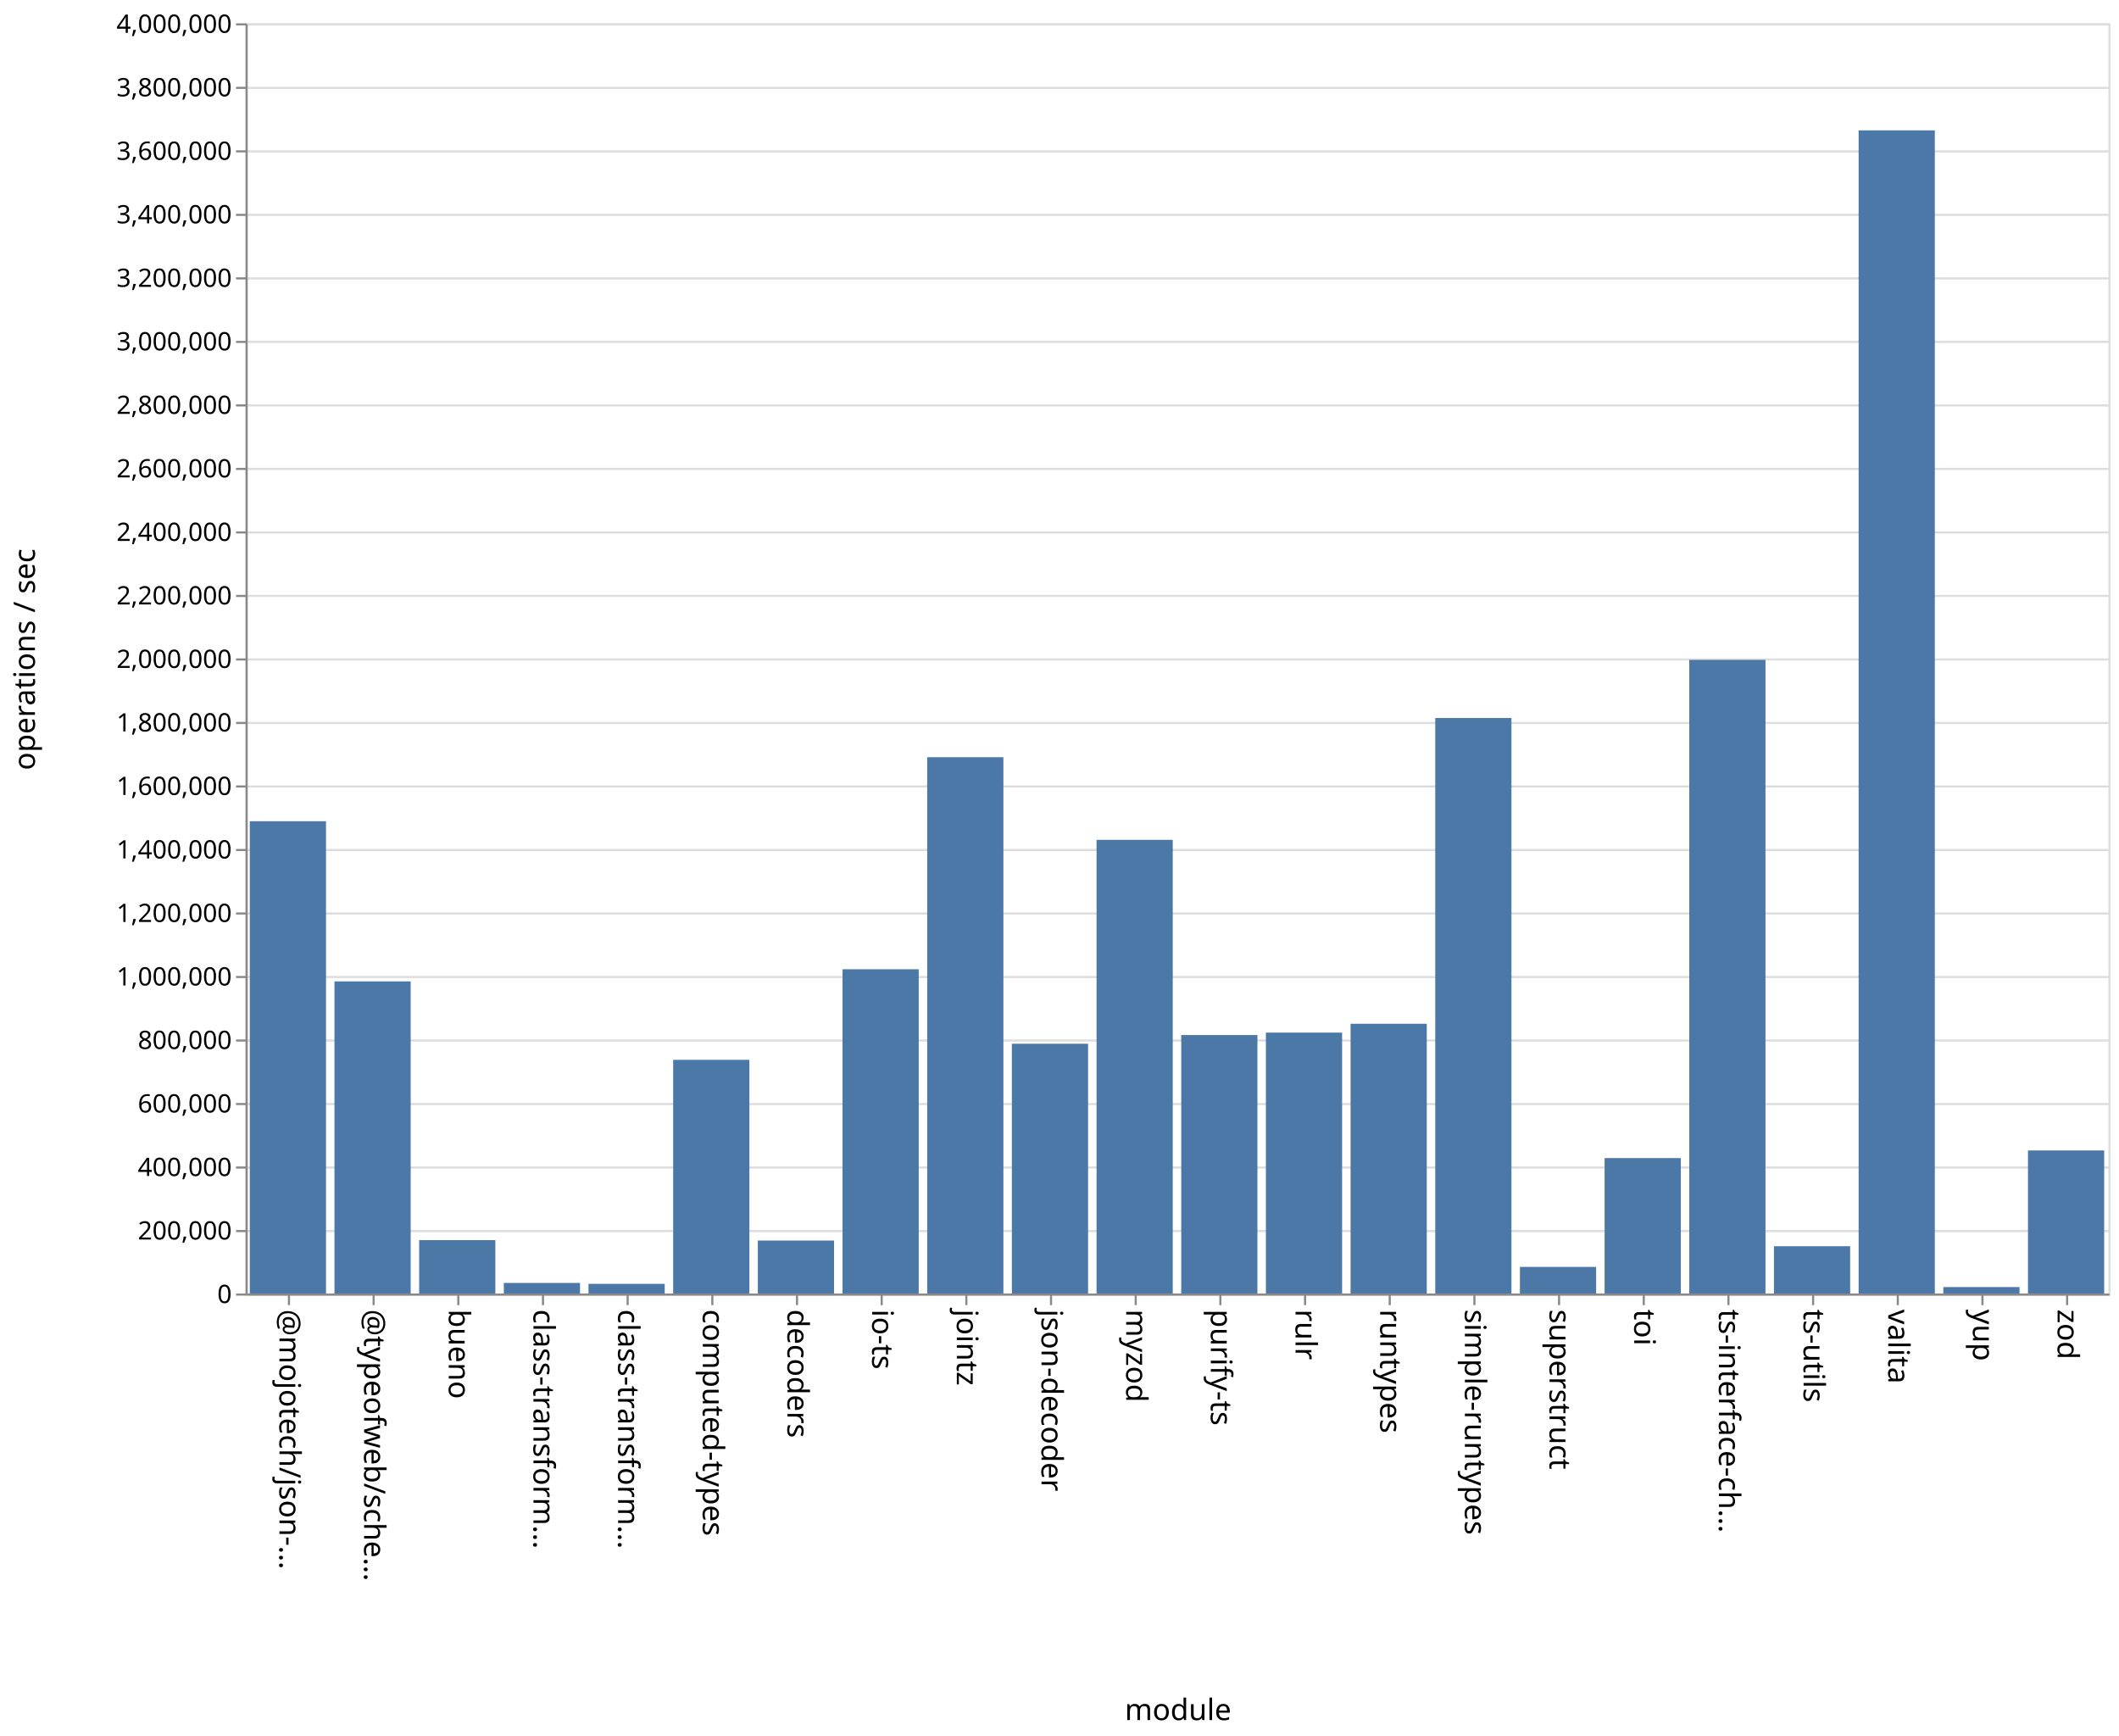
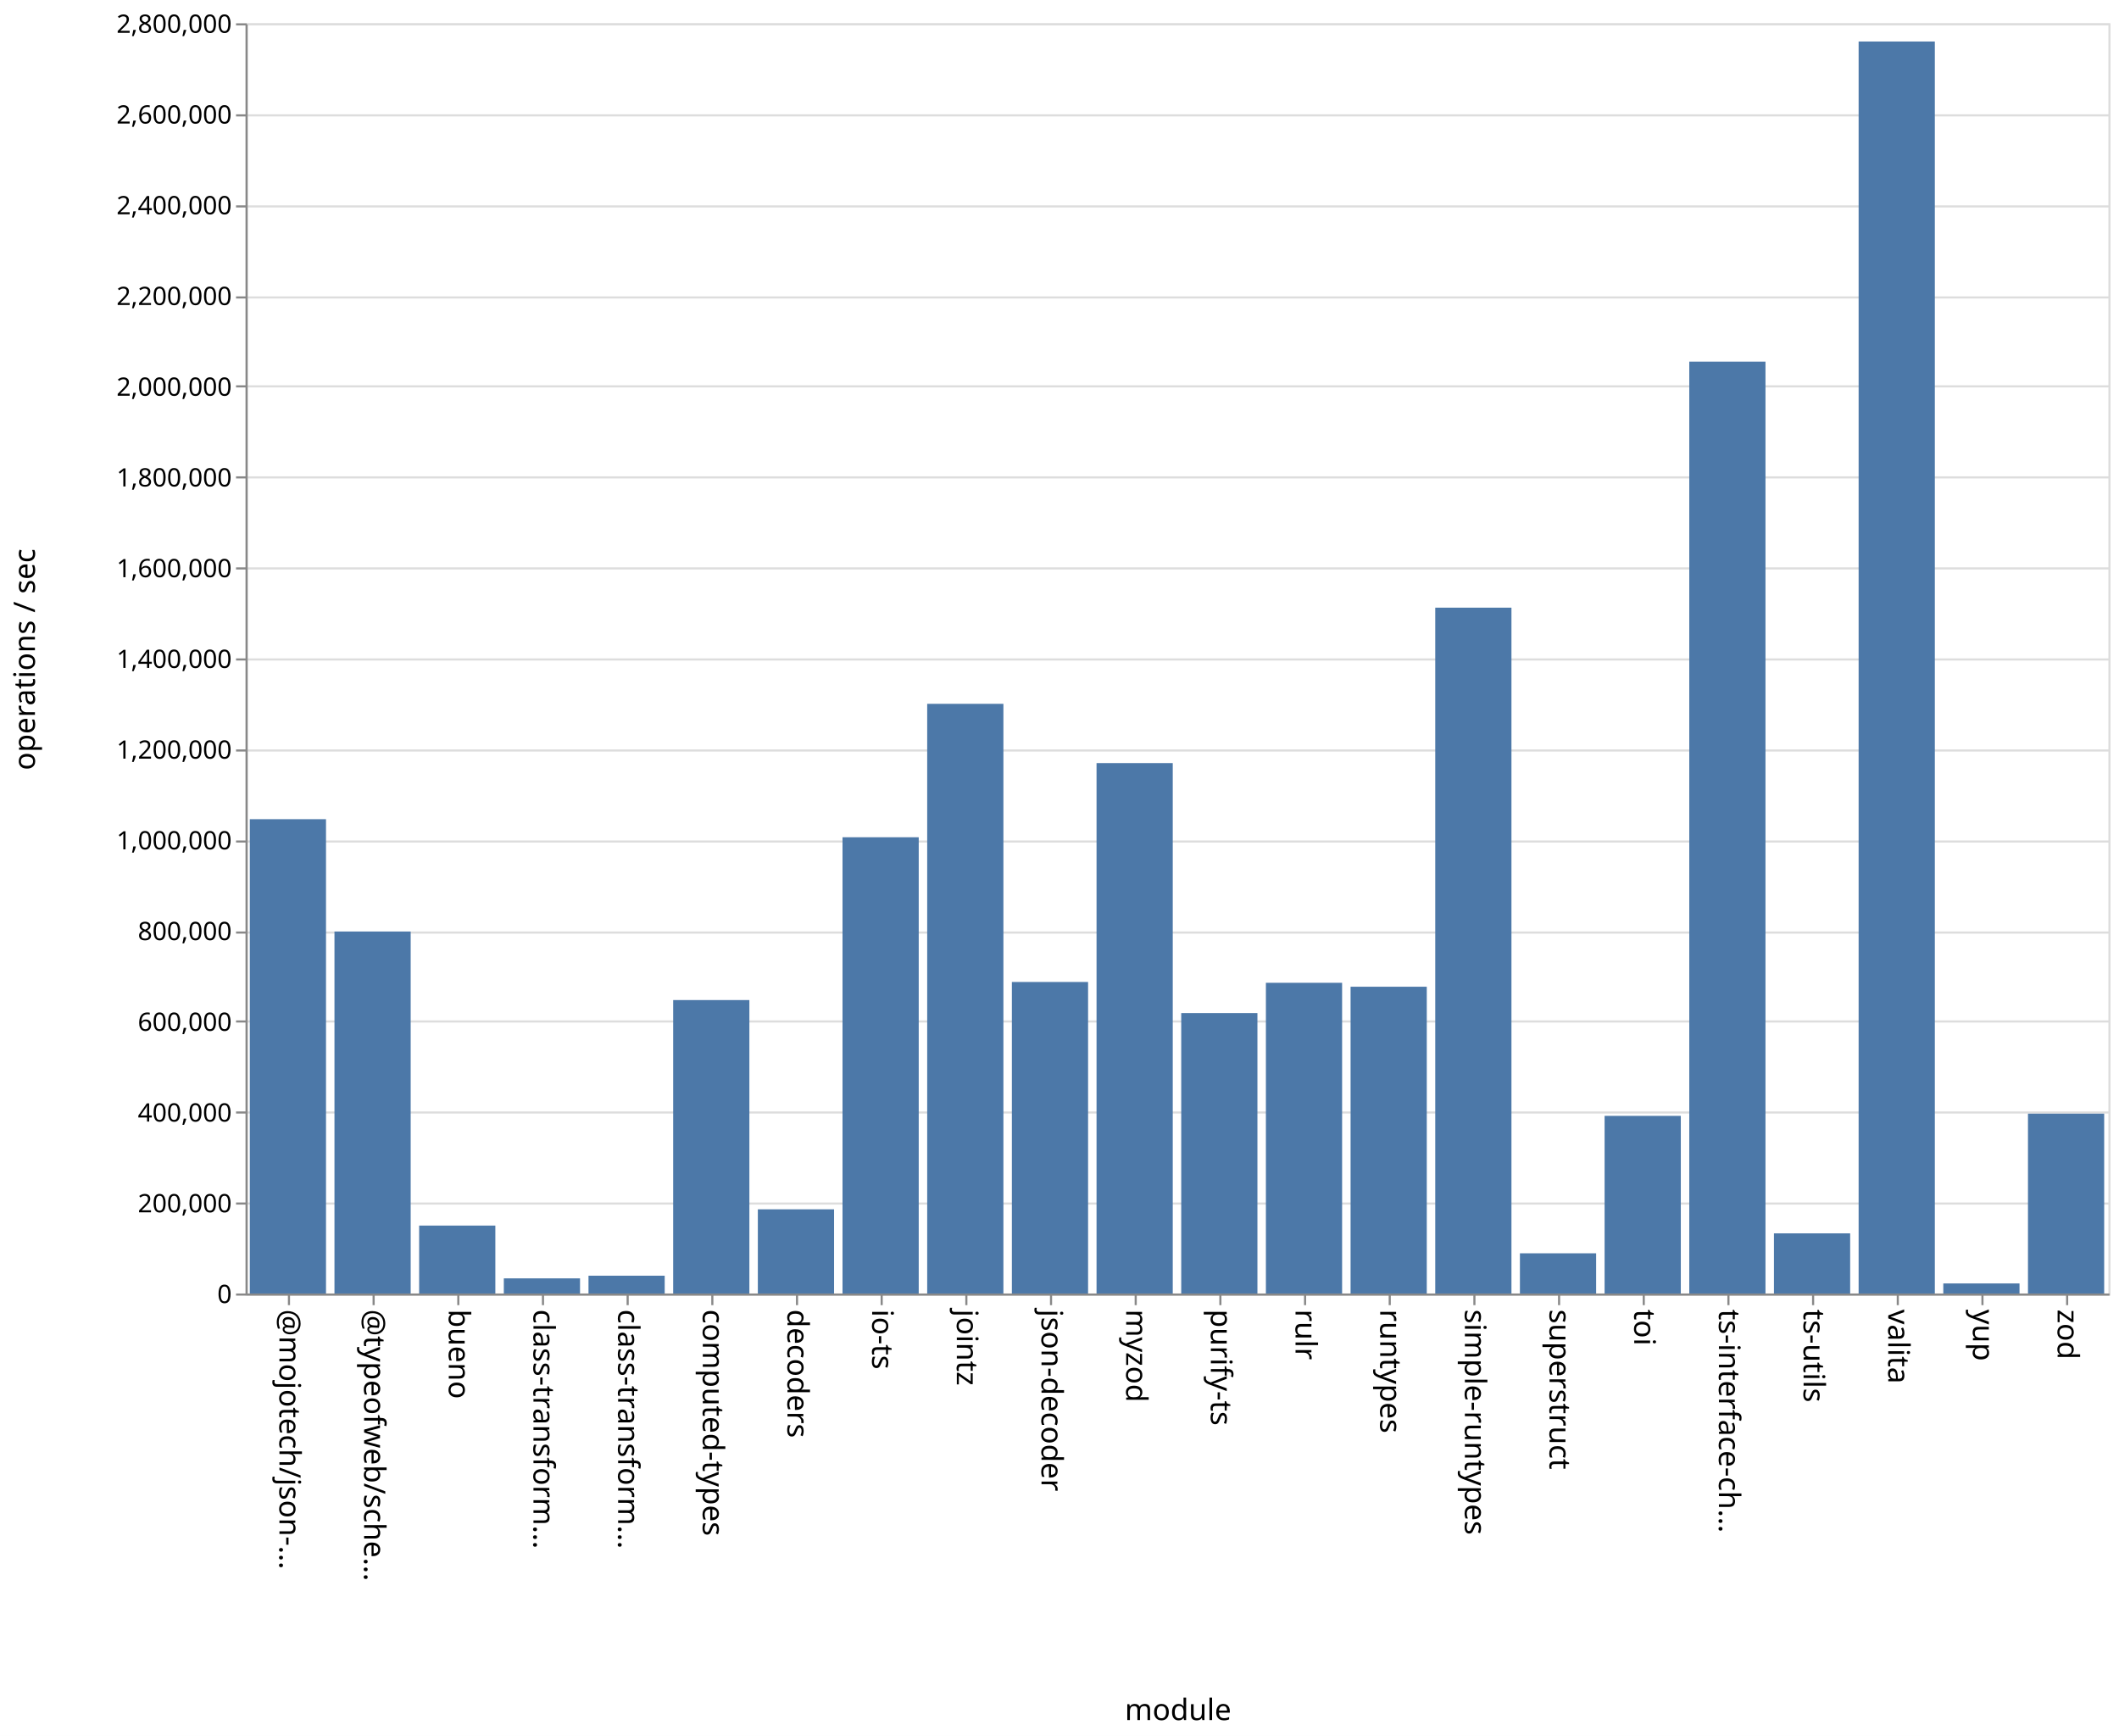
<svg xmlns="http://www.w3.org/2000/svg" class="marks" width="1001" height="820">
  <path fill="#fff" d="M0 0h1001v820H0z" />
  <g class="mark-group role-frame root" aria-roledescription="group mark container" fill="none" stroke-miterlimit="10">
    <path class="background" aria-hidden="true" d="M116.5 11.5h880v600h-880z" stroke="#ddd" />
-     <g class="mark-group role-axis" aria-roledescription="axis" aria-label="Y-axis for a linear scale with values from 0 to 4,000,000">
+     <g class="mark-group role-axis" aria-roledescription="axis" aria-label="Y-axis for a linear scale with values from 0 to 2,800,000">
      <path class="background" aria-hidden="true" d="M116.5 11.5z" pointer-events="none" />
      <g class="mark-rule role-axis-grid" pointer-events="none" stroke="#ddd">
-         <path d="M116.5 611.5h880M116.5 581.5h880M116.5 551.5h880M116.5 521.5h880M116.5 491.5h880M116.5 461.5h880M116.5 431.5h880M116.5 401.5h880M116.5 371.5h880M116.5 341.5h880M116.5 311.5h880M116.5 281.5h880M116.5 251.5h880M116.5 221.5h880M116.5 191.5h880M116.5 161.5h880M116.5 131.5h880M116.5 101.5h880M116.5 71.5h880M116.5 41.5h880M116.5 11.5h880" />
+         <path d="M116.5 611.5h880M116.5 568.5h880M116.5 525.5h880M116.5 482.5h880M116.5 440.5h880M116.5 397.5h880M116.5 354.5h880M116.5 311.5h880M116.5 268.5h880M116.5 225.5h880M116.5 182.5h880M116.5 140.5h880M116.5 97.5h880M116.5 54.5h880M116.5 11.5h880" />
      </g>
    </g>
    <g class="mark-group role-axis" aria-roledescription="axis" aria-label="X-axis titled 'module' for a discrete scale with 22 values: @mojotech/json-type-validation, @typeofweb/schema, bueno, class-transformer-validator-async, class-transformer-validator-sync, ending with zod">
      <path class="background" aria-hidden="true" d="M116.5 611.5z" pointer-events="none" />
      <g class="mark-rule role-axis-tick" pointer-events="none" stroke="#888">
        <path d="M136.5 611.5v5M176.5 611.5v5M216.5 611.5v5M256.5 611.5v5M296.5 611.5v5M336.5 611.5v5M376.5 611.5v5M416.5 611.5v5M456.5 611.5v5M496.5 611.5v5M536.5 611.5v5M576.5 611.5v5M616.5 611.5v5M656.5 611.5v5M696.5 611.5v5M736.5 611.5v5M776.5 611.5v5M816.5 611.5v5M856.5 611.5v5M896.5 611.5v5M936.5 611.5v5M976.5 611.5v5" />
      </g>
      <g class="mark-text role-axis-label" pointer-events="none" font-family="sans-serif" font-size="14" fill="#000">
        <text transform="rotate(90 -243.25 375.25)">@mojotech/json-…</text>
        <text transform="rotate(90 -223.25 395.25)">@typeofweb/sche…</text>
        <text transform="rotate(90 -203.25 415.25)">bueno</text>
        <text transform="rotate(90 -183.25 435.25)">class-transform…</text>
        <text transform="rotate(90 -163.25 455.25)">class-transform…</text>
        <text transform="rotate(90 -143.25 475.25)">computed-types</text>
        <text transform="rotate(90 -123.25 495.25)">decoders</text>
        <text transform="rotate(90 -103.25 515.25)">io-ts</text>
        <text transform="rotate(90 -83.25 535.25)">jointz</text>
        <text transform="rotate(90 -63.25 555.25)">json-decoder</text>
        <text transform="rotate(90 -43.25 575.25)">myzod</text>
        <text transform="rotate(90 -23.25 595.25)">purify-ts</text>
        <text transform="rotate(90 -3.25 615.25)">rulr</text>
        <text transform="rotate(90 16.75 635.25)">runtypes</text>
        <text transform="rotate(90 36.75 655.25)">simple-runtypes</text>
        <text transform="rotate(90 56.75 675.25)">superstruct</text>
        <text transform="rotate(90 76.75 695.25)">toi</text>
        <text transform="rotate(90 96.75 715.25)">ts-interface-ch…</text>
        <text transform="rotate(90 116.75 735.25)">ts-utils</text>
        <text transform="rotate(90 136.75 755.25)">valita</text>
        <text transform="rotate(90 156.75 775.25)">yup</text>
        <text transform="rotate(90 176.75 795.25)">zod</text>
      </g>
      <path stroke="#888" d="M116.5 611.5h880" class="mark-rule role-axis-domain" pointer-events="none" />
      <text text-anchor="middle" transform="translate(556.5 812.5)" font-family="sans-serif" font-size="14" fill="#000" class="mark-text role-axis-title" pointer-events="none">module</text>
    </g>
-     <g class="mark-group role-axis" aria-roledescription="axis" aria-label="Y-axis titled 'operations / sec' for a linear scale with values from 0 to 4,000,000">
+     <g class="mark-group role-axis" aria-roledescription="axis" aria-label="Y-axis titled 'operations / sec' for a linear scale with values from 0 to 2,800,000">
      <path class="background" aria-hidden="true" d="M116.5 11.5z" pointer-events="none" />
      <g class="mark-rule role-axis-tick" pointer-events="none" stroke="#888">
-         <path d="M116.5 611.5h-5M116.5 581.5h-5M116.5 551.5h-5M116.5 521.5h-5M116.5 491.5h-5M116.5 461.5h-5M116.5 431.5h-5M116.5 401.5h-5M116.5 371.5h-5M116.5 341.5h-5M116.5 311.5h-5M116.5 281.5h-5M116.5 251.5h-5M116.5 221.5h-5M116.5 191.5h-5M116.5 161.5h-5M116.5 131.5h-5M116.5 101.5h-5M116.5 71.5h-5M116.5 41.5h-5M116.5 11.5h-5" />
+         <path d="M116.5 611.5h-5M116.5 568.5h-5M116.5 525.5h-5M116.5 482.5h-5M116.5 440.5h-5M116.5 397.5h-5M116.5 354.5h-5M116.5 311.5h-5M116.5 268.5h-5M116.5 225.5h-5M116.5 182.5h-5M116.5 140.5h-5M116.5 97.5h-5M116.5 54.5h-5M116.5 11.5h-5" />
      </g>
      <g class="mark-text role-axis-label" pointer-events="none" text-anchor="end" font-family="sans-serif" font-size="12" fill="#000">
        <text transform="translate(109.5 615.5)">0</text>
-         <text transform="translate(109.5 585.5)">200,000</text>
-         <text transform="translate(109.5 555.5)">400,000</text>
-         <text transform="translate(109.5 525.5)">600,000</text>
-         <text transform="translate(109.5 495.5)">800,000</text>
-         <text transform="translate(109.5 465.5)">1,000,000</text>
-         <text transform="translate(109.5 435.5)">1,200,000</text>
-         <text transform="translate(109.5 405.5)">1,400,000</text>
-         <text transform="translate(109.5 375.5)">1,600,000</text>
-         <text transform="translate(109.5 345.5)">1,800,000</text>
-         <text transform="translate(109.5 315.5)">2,000,000</text>
-         <text transform="translate(109.5 285.5)">2,200,000</text>
-         <text transform="translate(109.5 255.5)">2,400,000</text>
-         <text transform="translate(109.5 225.5)">2,600,000</text>
-         <text transform="translate(109.5 195.5)">2,800,000</text>
-         <text transform="translate(109.5 165.5)">3,000,000</text>
-         <text transform="translate(109.5 135.5)">3,200,000</text>
-         <text transform="translate(109.5 105.5)">3,400,000</text>
-         <text transform="translate(109.5 75.5)">3,600,000</text>
-         <text transform="translate(109.5 45.5)">3,800,000</text>
-         <text transform="translate(109.5 15.5)">4,000,000</text>
+         <text transform="translate(109.5 572.643)">200,000</text>
+         <text transform="translate(109.5 529.786)">400,000</text>
+         <text transform="translate(109.5 486.929)">600,000</text>
+         <text transform="translate(109.5 444.071)">800,000</text>
+         <text transform="translate(109.5 401.214)">1,000,000</text>
+         <text transform="translate(109.5 358.357)">1,200,000</text>
+         <text transform="translate(109.5 315.5)">1,400,000</text>
+         <text transform="translate(109.5 272.643)">1,600,000</text>
+         <text transform="translate(109.5 229.786)">1,800,000</text>
+         <text transform="translate(109.5 186.929)">2,000,000</text>
+         <text transform="translate(109.5 144.071)">2,200,000</text>
+         <text transform="translate(109.5 101.214)">2,400,000</text>
+         <text transform="translate(109.5 58.357)">2,600,000</text>
+         <text transform="translate(109.5 15.5)">2,800,000</text>
      </g>
      <path stroke="#888" d="M116.5 611.5v-600" class="mark-rule role-axis-domain" pointer-events="none" />
      <text text-anchor="middle" transform="rotate(-90 164 147.5)" font-family="sans-serif" font-size="14" fill="#000" class="mark-text role-axis-title" pointer-events="none">operations / sec</text>
    </g>
    <g class="mark-rect role-mark marks" aria-roledescription="rect mark container" fill="#4c78a8">
-       <path d="M198 585.787h36V611h-36zM238 606.015h36V611h-36zM278 606.436h36V611h-36zM318 500.621h36V611h-36zM358 585.981h36V611h-36zM398 457.843h36V611h-36zM438 357.67h36V611h-36zM478 493.024h36V611h-36zM118 387.908h36V611h-36zM518 396.711h36V611h-36zM558 488.915h36V611h-36zM598 487.757h36V611h-36zM638 483.588h36V611h-36zM678 339.153h36V611h-36zM718 598.441h36V611h-36zM758 547.034h36V611h-36zM798 311.7h36V611h-36zM838 588.66h36V611h-36zM158 463.569h36V611h-36zM878 61.582h36V611h-36zM918 607.958h36V611h-36zM958 543.424h36V611h-36z" />
+       <path d="M198 578.914h36V611h-36zM238 603.85h36V611h-36zM278 602.591h36V611h-36zM318 472.39h36V611h-36zM358 571.238h36V611h-36zM398 395.488h36V611h-36zM438 332.462h36V611h-36zM478 463.847h36V611h-36zM118 386.953h36V611h-36zM518 360.453h36V611h-36zM558 478.535h36V611h-36zM598 464.235h36V611h-36zM638 466.092h36V611h-36zM678 287.037h36V611h-36zM718 592.011h36V611h-36zM758 527.094h36V611h-36zM798 170.832h36V611h-36zM838 582.588h36V611h-36zM158 440.02h36V611h-36zM878 19.612h36V611h-36zM918 606.249h36V611h-36zM958 526.043h36V611h-36z" />
    </g>
  </g>
</svg>
